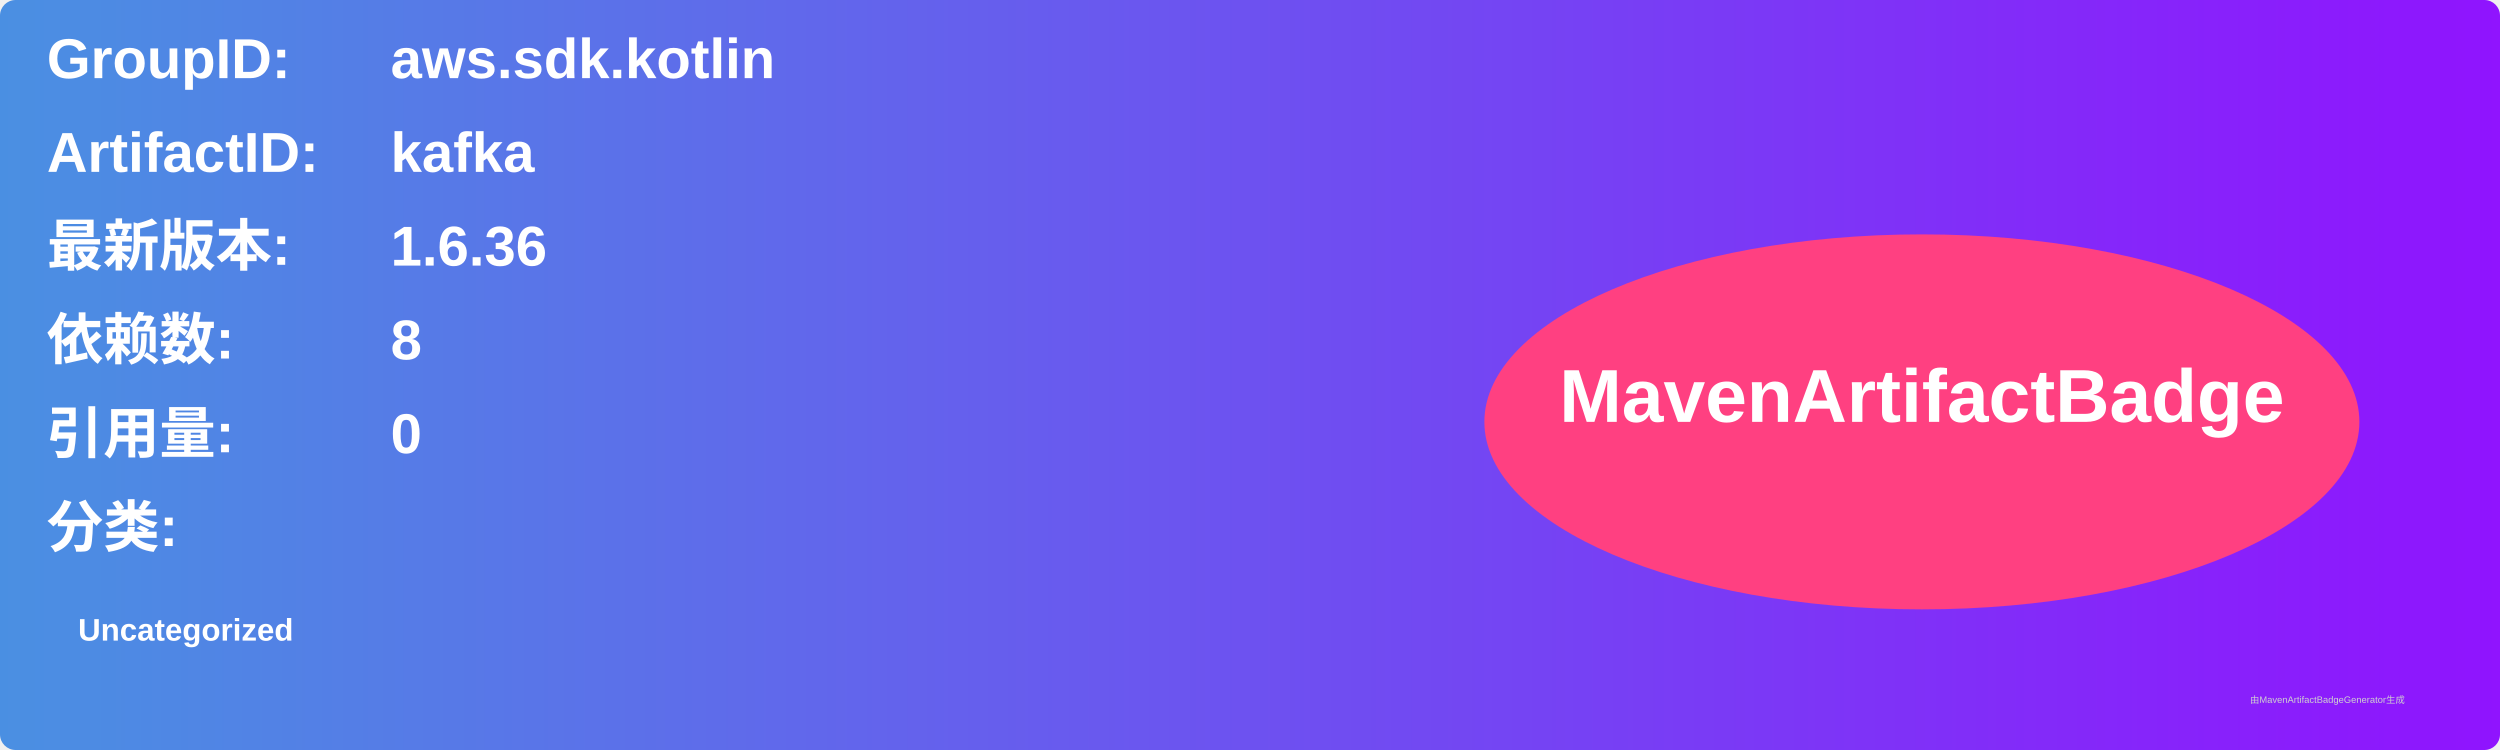
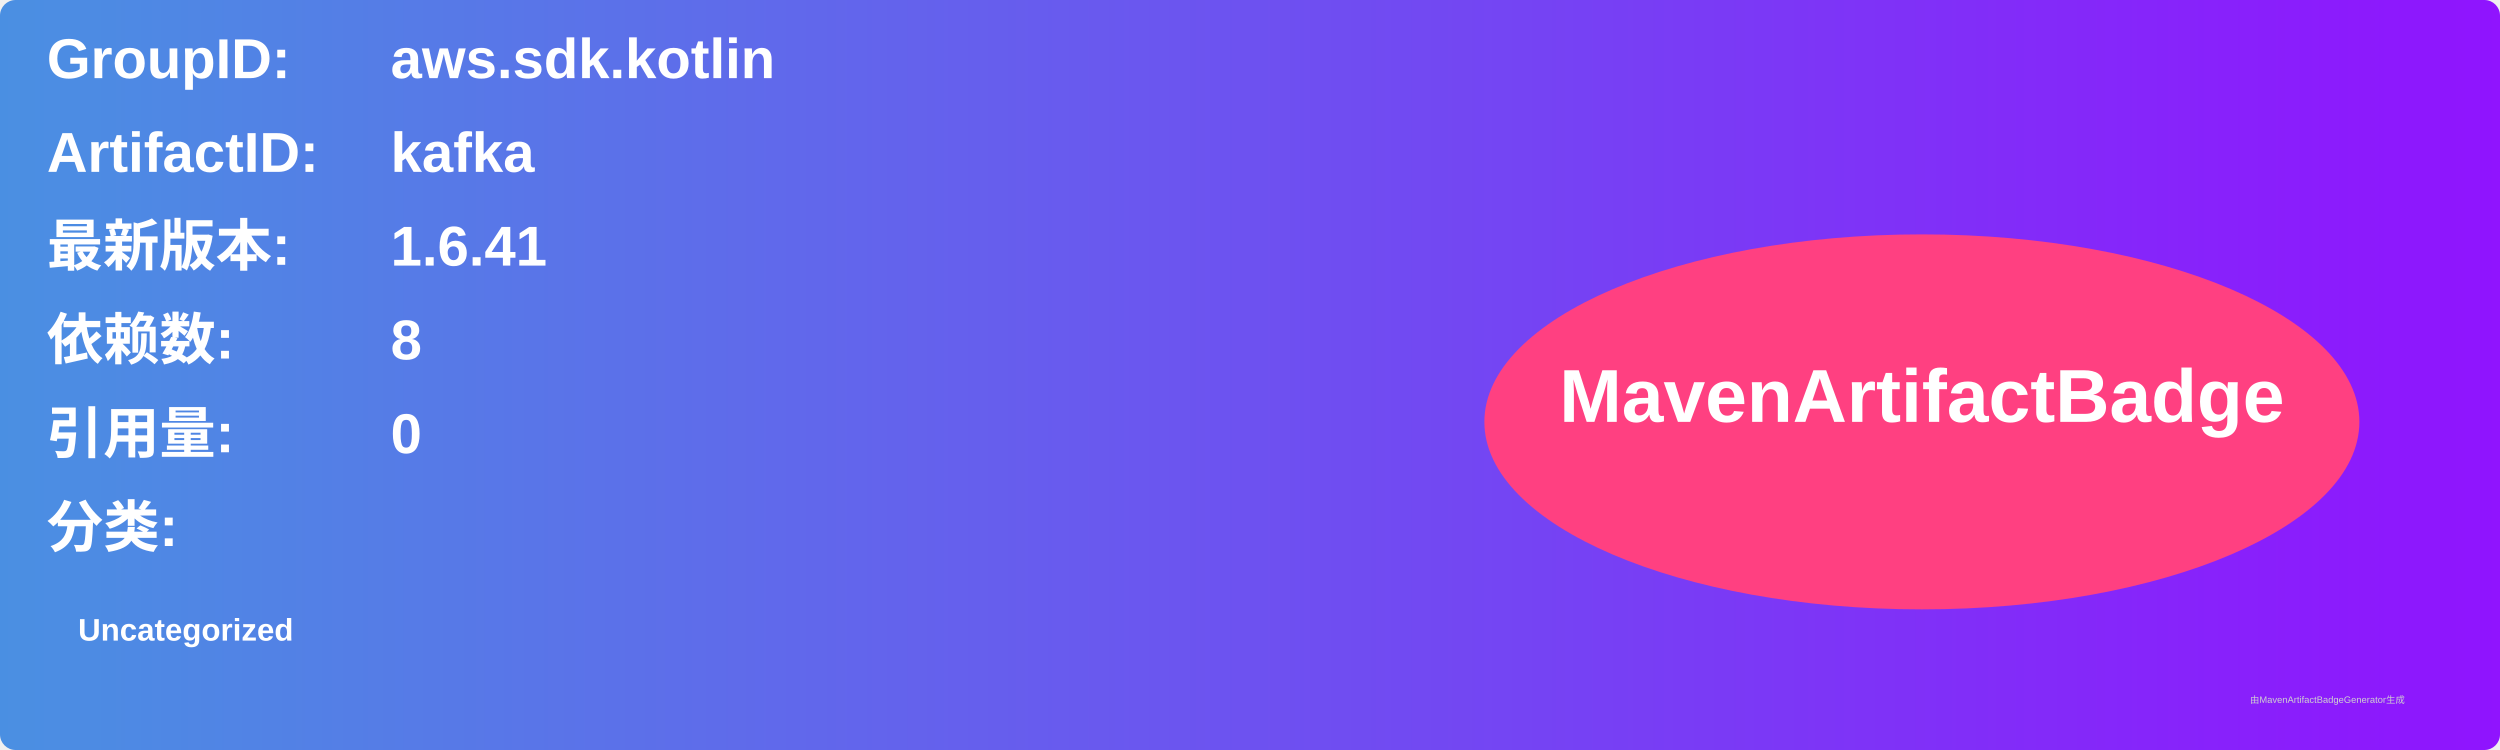
<svg xmlns="http://www.w3.org/2000/svg" width="800" height="240" viewBox="0 0 800 240">
  <linearGradient id="grad" x1="0%" y1="0%" x2="100%" y2="0%">
    <stop offset="0%" stop-color="#4a90e2" />
    <stop offset="100%" stop-color="#9013fe" />
  </linearGradient>
  <rect width="100%" height="100%" rx="5" ry="5" fill="url(#grad)" />
  <g transform="translate(15, 15)">
    <text x="0" y="10" font-family="Arial" font-size="18" fill="white" font-weight="bold" width="260">GroupID:</text>
    <text x="110" y="10" font-family="Arial" font-size="18" fill="white" font-weight="bold" width="460">aws.sdk.kotlin</text>
    <text x="0" y="40" font-family="Arial" font-size="18" fill="white" font-weight="bold" width="260">ArtifactID:</text>
    <text x="110" y="40" font-family="Arial" font-size="18" fill="white" font-weight="bold" width="460">kafka</text>
    <text x="0" y="70" font-family="Arial" font-size="18" fill="white" font-weight="bold">最新版本:</text>
    <text x="110" y="70" font-family="Arial" font-size="18" fill="white" font-weight="bold">
-       <tspan font-weight="bold">1.6.36</tspan>
+       <tspan font-weight="bold">1.6.41</tspan>
    </text>
    <text x="0" y="100" font-family="Arial" font-size="18" fill="white" font-weight="bold">依赖数: </text>
    <text x="110" y="100" font-family="Arial" font-size="18" fill="white">
      <tspan font-weight="bold">8</tspan>
    </text>
    <text x="0" y="130" font-family="Arial" font-size="18" fill="white" font-weight="bold">引用量: </text>
    <text x="110" y="130" font-family="Arial" font-size="18" fill="white">
      <tspan font-weight="bold">0</tspan>
    </text>
    <text x="0" y="160" font-family="Arial" font-size="18" fill="white" font-weight="bold">分类:</text>
    <text x="10" y="190" font-family="Arial" font-size="10" fill="white">
      <tspan font-weight="bold">Uncategorized</tspan>
    </text>
    <ellipse cx="600" cy="120" rx="140" ry="60" fill="#ff4081" />
    <text x="600" y="120" text-anchor="middle" font-family="Arial" font-size="24" fill="white" font-weight="bold">MavenArtifactBadge</text>
  </g>
  <text x="720" y="225" font-family="Arial" font-size="3" fill="#d0d0d0">由MavenArtifactBadgeGenerator生成</text>
</svg>
